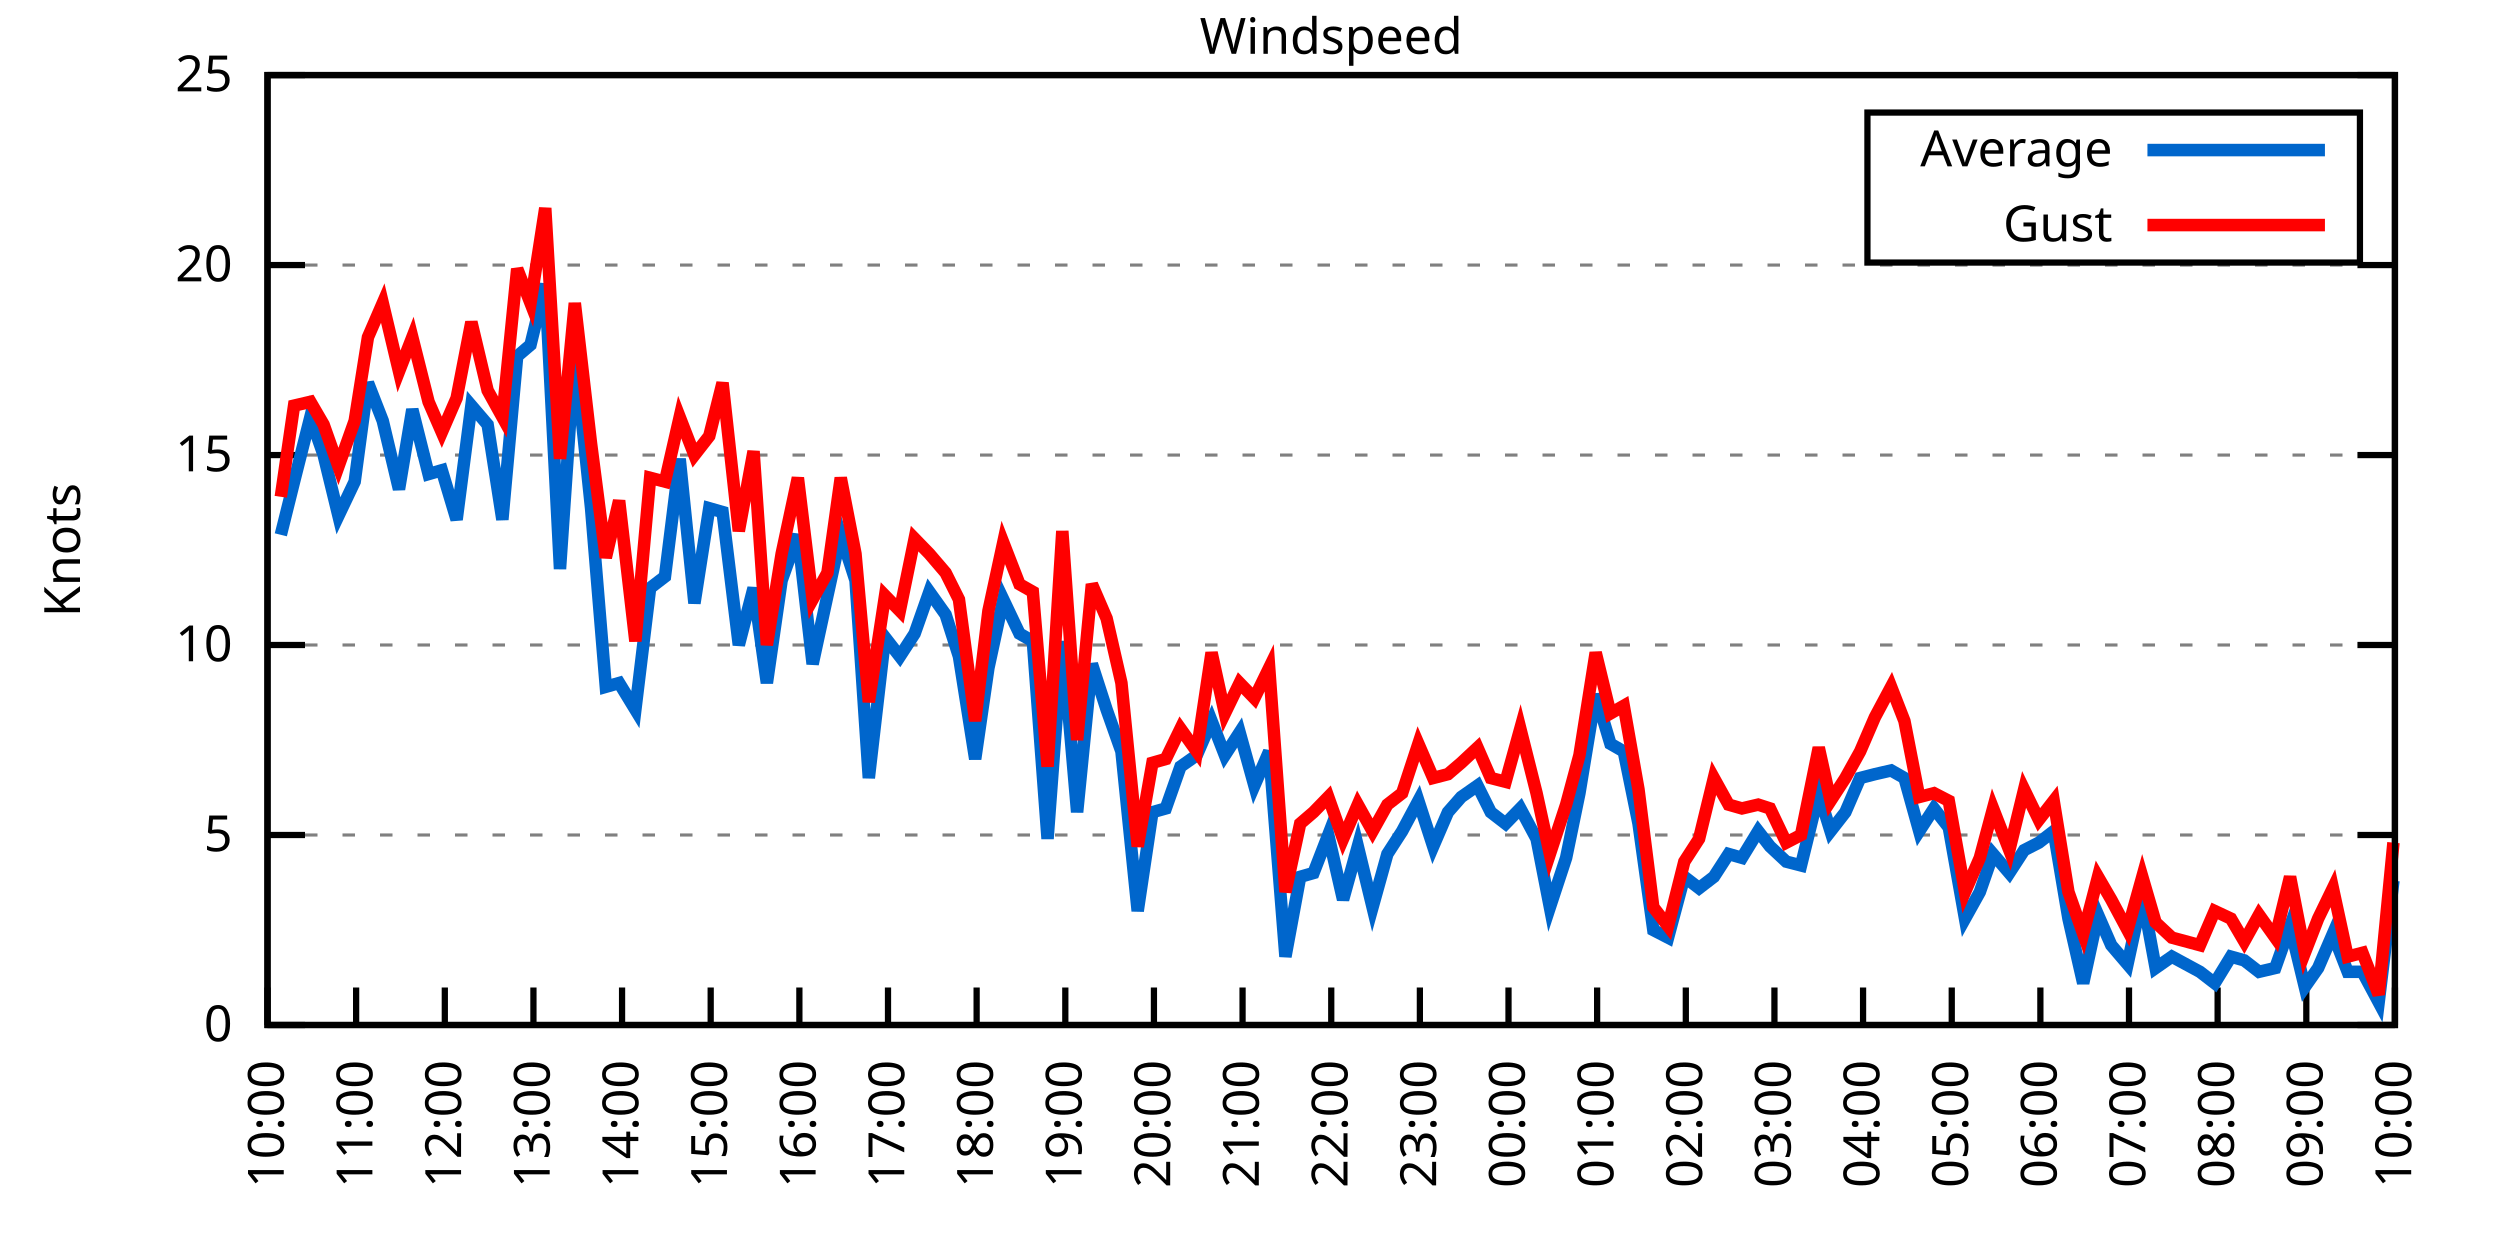
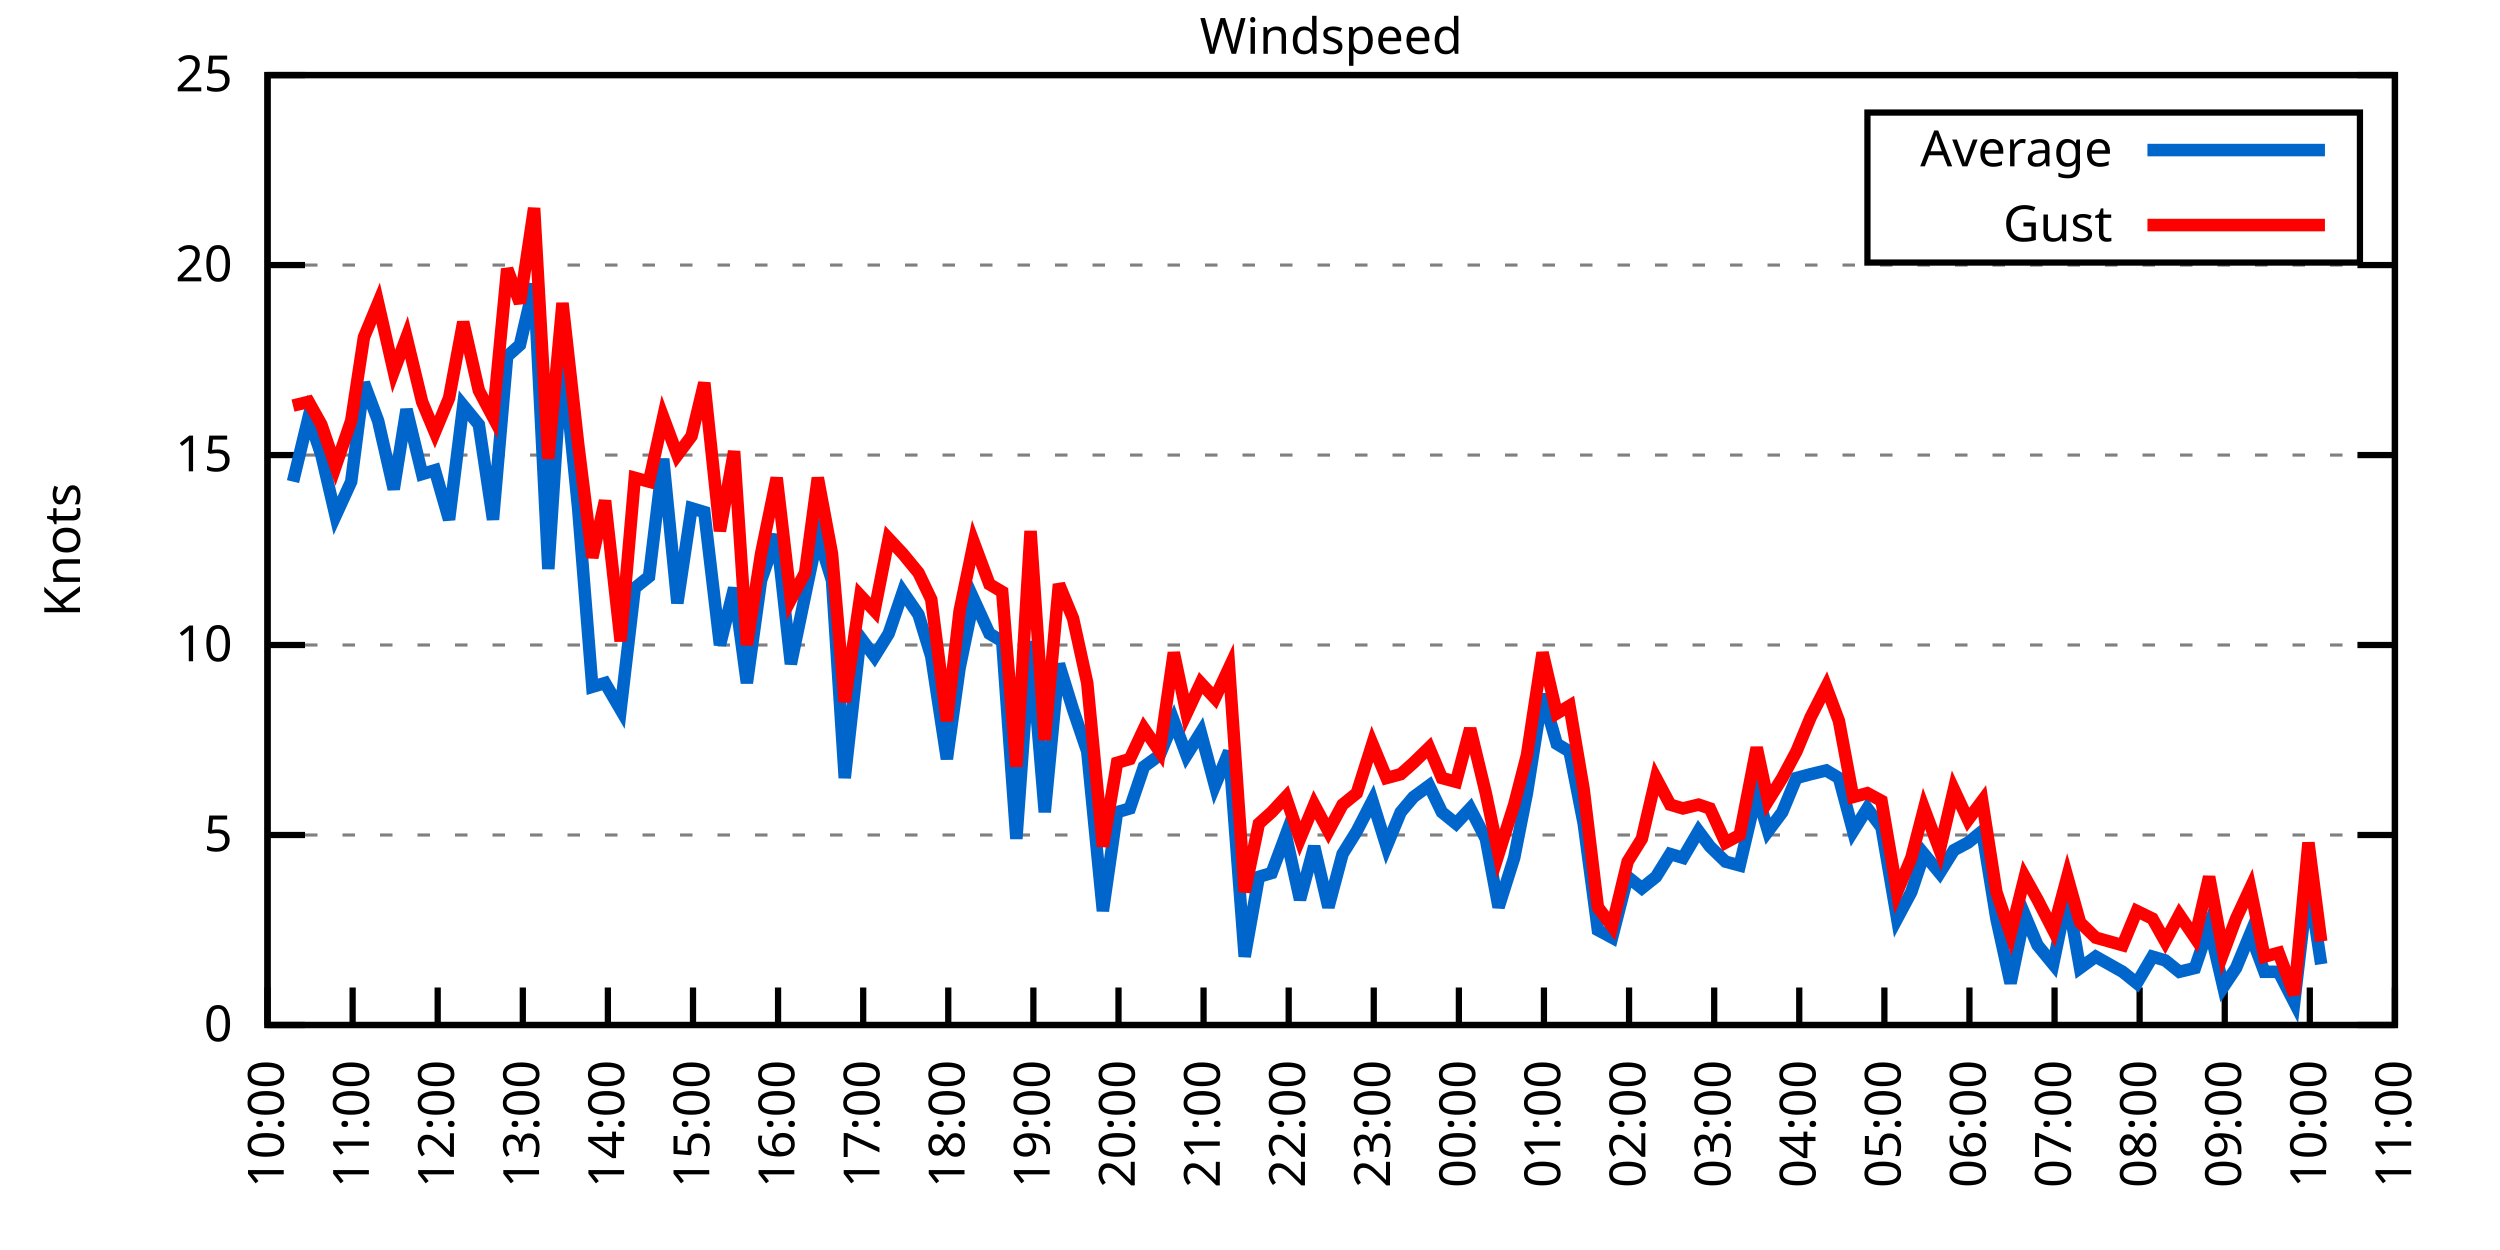
<svg xmlns="http://www.w3.org/2000/svg" xmlns:xlink="http://www.w3.org/1999/xlink" width="400" height="200" viewBox="0 0 400 200">
  <g id="gnuplot_canvas">
    <rect x="0" y="0" width="400" height="200" fill="none" />
    <defs>
      <circle id="gpDot" r="0.5" stroke-width="0.5" stroke="currentColor" />
      <path id="gpPt0" stroke-width="0.333" stroke="currentColor" d="M-1,0 h2 M0,-1 v2" />
      <path id="gpPt1" stroke-width="0.333" stroke="currentColor" d="M-1,-1 L1,1 M1,-1 L-1,1" />
      <path id="gpPt2" stroke-width="0.333" stroke="currentColor" d="M-1,0 L1,0 M0,-1 L0,1 M-1,-1 L1,1 M-1,1 L1,-1" />
      <rect id="gpPt3" stroke-width="0.333" stroke="currentColor" x="-1" y="-1" width="2" height="2" />
      <rect id="gpPt4" stroke-width="0.333" stroke="currentColor" fill="currentColor" x="-1" y="-1" width="2" height="2" />
      <circle id="gpPt5" stroke-width="0.333" stroke="currentColor" cx="0" cy="0" r="1" />
      <use xlink:href="#gpPt5" id="gpPt6" fill="currentColor" stroke="none" />
      <path id="gpPt7" stroke-width="0.333" stroke="currentColor" d="M0,-1.33 L-1.33,0.67 L1.33,0.67 z" />
      <use xlink:href="#gpPt7" id="gpPt8" fill="currentColor" stroke="none" />
      <use xlink:href="#gpPt7" id="gpPt9" stroke="currentColor" transform="rotate(180)" />
      <use xlink:href="#gpPt9" id="gpPt10" fill="currentColor" stroke="none" />
      <use xlink:href="#gpPt3" id="gpPt11" stroke="currentColor" transform="rotate(45)" />
      <use xlink:href="#gpPt11" id="gpPt12" fill="currentColor" stroke="none" />
      <path id="gpPt13" stroke-width="0.333" stroke="currentColor" d="M0,1.330 L1.265,0.411 L0.782,-1.067 L-0.782,-1.076 L-1.265,0.411 z" />
      <use xlink:href="#gpPt13" id="gpPt14" fill="currentColor" stroke="none" />
      <filter id="textbox" filterUnits="objectBoundingBox" x="0" y="0" height="1" width="1">
        <feFlood flood-color="white" flood-opacity="1" result="bgnd" />
        <feComposite in="SourceGraphic" in2="bgnd" operator="atop" />
      </filter>
      <filter id="greybox" filterUnits="objectBoundingBox" x="0" y="0" height="1" width="1">
        <feFlood flood-color="lightgrey" flood-opacity="1" result="grey" />
        <feComposite in="SourceGraphic" in2="grey" operator="atop" />
      </filter>
    </defs>
    <g fill="none" color="white" stroke="currentColor" stroke-width="1.00" stroke-linecap="butt" stroke-linejoin="miter">
</g>
    <g fill="none" color="black" stroke="currentColor" stroke-width="1.00" stroke-linecap="butt" stroke-linejoin="miter">
      <g stroke="none" shape-rendering="crispEdges">
        <polygon fill="rgb(255, 255, 255)" points="42.80,164.00 383.18,164.00 383.18,12.02 42.80,12.02 " />
      </g>
    </g>
    <g fill="none" color="black" stroke="currentColor" stroke-width="1.00" stroke-linecap="butt" stroke-linejoin="miter">
</g>
    <g fill="none" color="black" stroke="black" stroke-width="0.50" stroke-linecap="butt" stroke-linejoin="miter">
</g>
    <g fill="none" color="gray" stroke="currentColor" stroke-width="0.50" stroke-linecap="butt" stroke-linejoin="miter">
      <path stroke="gray" stroke-dasharray="2,4" class="gridline" d="M42.80,164.00 L383.19,164.00  " />
    </g>
    <g fill="none" color="gray" stroke="gray" stroke-width="1.00" stroke-linecap="butt" stroke-linejoin="miter">
</g>
    <g fill="none" color="black" stroke="currentColor" stroke-width="1.00" stroke-linecap="butt" stroke-linejoin="miter">
      <path stroke="black" d="M42.80,164.00 L48.80,164.00 M383.19,164.00 L377.19,164.00  " />
      <g transform="translate(37.20,166.60)" stroke="none" fill="black" font-family="Sans" font-size="8.00" text-anchor="end">
        <text>
          <tspan font-family="Sans"> 0</tspan>
        </text>
      </g>
    </g>
    <g fill="none" color="black" stroke="currentColor" stroke-width="1.00" stroke-linecap="butt" stroke-linejoin="miter">
</g>
    <g fill="none" color="black" stroke="black" stroke-width="0.50" stroke-linecap="butt" stroke-linejoin="miter">
</g>
    <g fill="none" color="gray" stroke="currentColor" stroke-width="0.50" stroke-linecap="butt" stroke-linejoin="miter">
      <path stroke="gray" stroke-dasharray="2,4" class="gridline" d="M42.80,133.60 L383.19,133.60  " />
    </g>
    <g fill="none" color="gray" stroke="gray" stroke-width="1.00" stroke-linecap="butt" stroke-linejoin="miter">
</g>
    <g fill="none" color="black" stroke="currentColor" stroke-width="1.00" stroke-linecap="butt" stroke-linejoin="miter">
      <path stroke="black" d="M42.80,133.60 L48.80,133.60 M383.19,133.60 L377.19,133.60  " />
      <g transform="translate(37.20,136.20)" stroke="none" fill="black" font-family="Sans" font-size="8.00" text-anchor="end">
        <text>
          <tspan font-family="Sans"> 5</tspan>
        </text>
      </g>
    </g>
    <g fill="none" color="black" stroke="currentColor" stroke-width="1.00" stroke-linecap="butt" stroke-linejoin="miter">
</g>
    <g fill="none" color="black" stroke="black" stroke-width="0.50" stroke-linecap="butt" stroke-linejoin="miter">
</g>
    <g fill="none" color="gray" stroke="currentColor" stroke-width="0.50" stroke-linecap="butt" stroke-linejoin="miter">
      <path stroke="gray" stroke-dasharray="2,4" class="gridline" d="M42.80,103.20 L383.19,103.20  " />
    </g>
    <g fill="none" color="gray" stroke="gray" stroke-width="1.00" stroke-linecap="butt" stroke-linejoin="miter">
</g>
    <g fill="none" color="black" stroke="currentColor" stroke-width="1.00" stroke-linecap="butt" stroke-linejoin="miter">
      <path stroke="black" d="M42.80,103.20 L48.80,103.20 M383.19,103.20 L377.19,103.20  " />
      <g transform="translate(37.20,105.80)" stroke="none" fill="black" font-family="Sans" font-size="8.00" text-anchor="end">
        <text>
          <tspan font-family="Sans"> 10</tspan>
        </text>
      </g>
    </g>
    <g fill="none" color="black" stroke="currentColor" stroke-width="1.00" stroke-linecap="butt" stroke-linejoin="miter">
</g>
    <g fill="none" color="black" stroke="black" stroke-width="0.50" stroke-linecap="butt" stroke-linejoin="miter">
</g>
    <g fill="none" color="gray" stroke="currentColor" stroke-width="0.50" stroke-linecap="butt" stroke-linejoin="miter">
      <path stroke="gray" stroke-dasharray="2,4" class="gridline" d="M42.80,72.81 L383.19,72.81  " />
    </g>
    <g fill="none" color="gray" stroke="gray" stroke-width="1.00" stroke-linecap="butt" stroke-linejoin="miter">
</g>
    <g fill="none" color="black" stroke="currentColor" stroke-width="1.00" stroke-linecap="butt" stroke-linejoin="miter">
      <path stroke="black" d="M42.80,72.81 L48.80,72.81 M383.19,72.81 L377.19,72.81  " />
      <g transform="translate(37.20,75.41)" stroke="none" fill="black" font-family="Sans" font-size="8.00" text-anchor="end">
        <text>
          <tspan font-family="Sans"> 15</tspan>
        </text>
      </g>
    </g>
    <g fill="none" color="black" stroke="currentColor" stroke-width="1.00" stroke-linecap="butt" stroke-linejoin="miter">
</g>
    <g fill="none" color="black" stroke="black" stroke-width="0.50" stroke-linecap="butt" stroke-linejoin="miter">
</g>
    <g fill="none" color="gray" stroke="currentColor" stroke-width="0.50" stroke-linecap="butt" stroke-linejoin="miter">
      <path stroke="gray" stroke-dasharray="2,4" class="gridline" d="M42.80,42.41 L383.19,42.41  " />
    </g>
    <g fill="none" color="gray" stroke="gray" stroke-width="1.00" stroke-linecap="butt" stroke-linejoin="miter">
</g>
    <g fill="none" color="black" stroke="currentColor" stroke-width="1.00" stroke-linecap="butt" stroke-linejoin="miter">
      <path stroke="black" d="M42.80,42.41 L48.80,42.41 M383.19,42.41 L377.19,42.41  " />
      <g transform="translate(37.20,45.01)" stroke="none" fill="black" font-family="Sans" font-size="8.00" text-anchor="end">
        <text>
          <tspan font-family="Sans"> 20</tspan>
        </text>
      </g>
    </g>
    <g fill="none" color="black" stroke="currentColor" stroke-width="1.00" stroke-linecap="butt" stroke-linejoin="miter">
</g>
    <g fill="none" color="black" stroke="black" stroke-width="0.50" stroke-linecap="butt" stroke-linejoin="miter">
</g>
    <g fill="none" color="gray" stroke="currentColor" stroke-width="0.50" stroke-linecap="butt" stroke-linejoin="miter">
      <path stroke="gray" stroke-dasharray="2,4" class="gridline" d="M42.80,12.01 L383.19,12.01  " />
    </g>
    <g fill="none" color="gray" stroke="gray" stroke-width="1.00" stroke-linecap="butt" stroke-linejoin="miter">
</g>
    <g fill="none" color="black" stroke="currentColor" stroke-width="1.00" stroke-linecap="butt" stroke-linejoin="miter">
      <path stroke="black" d="M42.80,12.01 L48.80,12.01 M383.19,12.01 L377.19,12.01  " />
      <g transform="translate(37.20,14.61)" stroke="none" fill="black" font-family="Sans" font-size="8.00" text-anchor="end">
        <text>
          <tspan font-family="Sans"> 25</tspan>
        </text>
      </g>
    </g>
    <g fill="none" color="black" stroke="currentColor" stroke-width="1.00" stroke-linecap="butt" stroke-linejoin="miter">
      <path stroke="black" d="M42.80,164.00 L42.80,158.00  " />
      <g transform="translate(45.40,169.60) rotate(270.00)" stroke="none" fill="black" font-family="Sans" font-size="8.00" text-anchor="end">
        <text>
          <tspan font-family="Sans">10:00</tspan>
        </text>
      </g>
    </g>
    <g fill="none" color="black" stroke="currentColor" stroke-width="1.00" stroke-linecap="butt" stroke-linejoin="miter">
-       <path stroke="black" d="M56.98,164.00 L56.98,158.00  " />
-       <g transform="translate(59.58,169.60) rotate(270.00)" stroke="none" fill="black" font-family="Sans" font-size="8.00" text-anchor="end">
+       <path stroke="black" d="M56.42,164.00 L56.42,158.00  " />
+       <g transform="translate(59.02,169.60) rotate(270.00)" stroke="none" fill="black" font-family="Sans" font-size="8.00" text-anchor="end">
        <text>
          <tspan font-family="Sans">11:00</tspan>
        </text>
      </g>
    </g>
    <g fill="none" color="black" stroke="currentColor" stroke-width="1.00" stroke-linecap="butt" stroke-linejoin="miter">
-       <path stroke="black" d="M71.17,164.00 L71.17,158.00  " />
-       <g transform="translate(73.77,169.60) rotate(270.00)" stroke="none" fill="black" font-family="Sans" font-size="8.00" text-anchor="end">
+       <path stroke="black" d="M70.03,164.00 L70.03,158.00  " />
+       <g transform="translate(72.63,169.60) rotate(270.00)" stroke="none" fill="black" font-family="Sans" font-size="8.00" text-anchor="end">
        <text>
          <tspan font-family="Sans">12:00</tspan>
        </text>
      </g>
    </g>
    <g fill="none" color="black" stroke="currentColor" stroke-width="1.00" stroke-linecap="butt" stroke-linejoin="miter">
-       <path stroke="black" d="M85.35,164.00 L85.35,158.00  " />
-       <g transform="translate(87.95,169.60) rotate(270.00)" stroke="none" fill="black" font-family="Sans" font-size="8.00" text-anchor="end">
+       <path stroke="black" d="M83.65,164.00 L83.65,158.00  " />
+       <g transform="translate(86.25,169.60) rotate(270.00)" stroke="none" fill="black" font-family="Sans" font-size="8.00" text-anchor="end">
        <text>
          <tspan font-family="Sans">13:00</tspan>
        </text>
      </g>
    </g>
    <g fill="none" color="black" stroke="currentColor" stroke-width="1.00" stroke-linecap="butt" stroke-linejoin="miter">
-       <path stroke="black" d="M99.53,164.00 L99.53,158.00  " />
-       <g transform="translate(102.13,169.60) rotate(270.00)" stroke="none" fill="black" font-family="Sans" font-size="8.00" text-anchor="end">
+       <path stroke="black" d="M97.26,164.00 L97.26,158.00  " />
+       <g transform="translate(99.86,169.60) rotate(270.00)" stroke="none" fill="black" font-family="Sans" font-size="8.00" text-anchor="end">
        <text>
          <tspan font-family="Sans">14:00</tspan>
        </text>
      </g>
    </g>
    <g fill="none" color="black" stroke="currentColor" stroke-width="1.00" stroke-linecap="butt" stroke-linejoin="miter">
-       <path stroke="black" d="M113.71,164.00 L113.71,158.00  " />
-       <g transform="translate(116.31,169.60) rotate(270.00)" stroke="none" fill="black" font-family="Sans" font-size="8.00" text-anchor="end">
+       <path stroke="black" d="M110.88,164.00 L110.88,158.00  " />
+       <g transform="translate(113.48,169.60) rotate(270.00)" stroke="none" fill="black" font-family="Sans" font-size="8.00" text-anchor="end">
        <text>
          <tspan font-family="Sans">15:00</tspan>
        </text>
      </g>
    </g>
    <g fill="none" color="black" stroke="currentColor" stroke-width="1.00" stroke-linecap="butt" stroke-linejoin="miter">
-       <path stroke="black" d="M127.90,164.00 L127.90,158.00  " />
-       <g transform="translate(130.50,169.60) rotate(270.00)" stroke="none" fill="black" font-family="Sans" font-size="8.00" text-anchor="end">
+       <path stroke="black" d="M124.49,164.00 L124.49,158.00  " />
+       <g transform="translate(127.09,169.60) rotate(270.00)" stroke="none" fill="black" font-family="Sans" font-size="8.00" text-anchor="end">
        <text>
          <tspan font-family="Sans">16:00</tspan>
        </text>
      </g>
    </g>
    <g fill="none" color="black" stroke="currentColor" stroke-width="1.00" stroke-linecap="butt" stroke-linejoin="miter">
-       <path stroke="black" d="M142.08,164.00 L142.08,158.00  " />
-       <g transform="translate(144.68,169.60) rotate(270.00)" stroke="none" fill="black" font-family="Sans" font-size="8.00" text-anchor="end">
+       <path stroke="black" d="M138.11,164.00 L138.11,158.00  " />
+       <g transform="translate(140.71,169.60) rotate(270.00)" stroke="none" fill="black" font-family="Sans" font-size="8.00" text-anchor="end">
        <text>
          <tspan font-family="Sans">17:00</tspan>
        </text>
      </g>
    </g>
    <g fill="none" color="black" stroke="currentColor" stroke-width="1.00" stroke-linecap="butt" stroke-linejoin="miter">
-       <path stroke="black" d="M156.26,164.00 L156.26,158.00  " />
-       <g transform="translate(158.86,169.60) rotate(270.00)" stroke="none" fill="black" font-family="Sans" font-size="8.00" text-anchor="end">
+       <path stroke="black" d="M151.72,164.00 L151.72,158.00  " />
+       <g transform="translate(154.32,169.60) rotate(270.00)" stroke="none" fill="black" font-family="Sans" font-size="8.00" text-anchor="end">
        <text>
          <tspan font-family="Sans">18:00</tspan>
        </text>
      </g>
    </g>
    <g fill="none" color="black" stroke="currentColor" stroke-width="1.00" stroke-linecap="butt" stroke-linejoin="miter">
-       <path stroke="black" d="M170.45,164.00 L170.45,158.00  " />
-       <g transform="translate(173.05,169.60) rotate(270.00)" stroke="none" fill="black" font-family="Sans" font-size="8.00" text-anchor="end">
+       <path stroke="black" d="M165.34,164.00 L165.34,158.00  " />
+       <g transform="translate(167.94,169.60) rotate(270.00)" stroke="none" fill="black" font-family="Sans" font-size="8.00" text-anchor="end">
        <text>
          <tspan font-family="Sans">19:00</tspan>
        </text>
      </g>
    </g>
    <g fill="none" color="black" stroke="currentColor" stroke-width="1.00" stroke-linecap="butt" stroke-linejoin="miter">
-       <path stroke="black" d="M184.63,164.00 L184.63,158.00  " />
-       <g transform="translate(187.23,169.60) rotate(270.00)" stroke="none" fill="black" font-family="Sans" font-size="8.00" text-anchor="end">
+       <path stroke="black" d="M178.96,164.00 L178.96,158.00  " />
+       <g transform="translate(181.56,169.60) rotate(270.00)" stroke="none" fill="black" font-family="Sans" font-size="8.00" text-anchor="end">
        <text>
          <tspan font-family="Sans">20:00</tspan>
        </text>
      </g>
    </g>
    <g fill="none" color="black" stroke="currentColor" stroke-width="1.00" stroke-linecap="butt" stroke-linejoin="miter">
-       <path stroke="black" d="M198.81,164.00 L198.81,158.00  " />
-       <g transform="translate(201.41,169.60) rotate(270.00)" stroke="none" fill="black" font-family="Sans" font-size="8.00" text-anchor="end">
+       <path stroke="black" d="M192.57,164.00 L192.57,158.00  " />
+       <g transform="translate(195.17,169.60) rotate(270.00)" stroke="none" fill="black" font-family="Sans" font-size="8.00" text-anchor="end">
        <text>
          <tspan font-family="Sans">21:00</tspan>
        </text>
      </g>
    </g>
    <g fill="none" color="black" stroke="currentColor" stroke-width="1.00" stroke-linecap="butt" stroke-linejoin="miter">
-       <path stroke="black" d="M213.00,164.00 L213.00,158.00  " />
-       <g transform="translate(215.60,169.60) rotate(270.00)" stroke="none" fill="black" font-family="Sans" font-size="8.00" text-anchor="end">
+       <path stroke="black" d="M206.19,164.00 L206.19,158.00  " />
+       <g transform="translate(208.79,169.60) rotate(270.00)" stroke="none" fill="black" font-family="Sans" font-size="8.00" text-anchor="end">
        <text>
          <tspan font-family="Sans">22:00</tspan>
        </text>
      </g>
    </g>
    <g fill="none" color="black" stroke="currentColor" stroke-width="1.00" stroke-linecap="butt" stroke-linejoin="miter">
-       <path stroke="black" d="M227.18,164.00 L227.18,158.00  " />
-       <g transform="translate(229.78,169.60) rotate(270.00)" stroke="none" fill="black" font-family="Sans" font-size="8.00" text-anchor="end">
+       <path stroke="black" d="M219.80,164.00 L219.80,158.00  " />
+       <g transform="translate(222.40,169.60) rotate(270.00)" stroke="none" fill="black" font-family="Sans" font-size="8.00" text-anchor="end">
        <text>
          <tspan font-family="Sans">23:00</tspan>
        </text>
      </g>
    </g>
    <g fill="none" color="black" stroke="currentColor" stroke-width="1.00" stroke-linecap="butt" stroke-linejoin="miter">
-       <path stroke="black" d="M241.36,164.00 L241.36,158.00  " />
-       <g transform="translate(243.96,169.60) rotate(270.00)" stroke="none" fill="black" font-family="Sans" font-size="8.00" text-anchor="end">
+       <path stroke="black" d="M233.42,164.00 L233.42,158.00  " />
+       <g transform="translate(236.02,169.60) rotate(270.00)" stroke="none" fill="black" font-family="Sans" font-size="8.00" text-anchor="end">
        <text>
          <tspan font-family="Sans">00:00</tspan>
        </text>
      </g>
    </g>
    <g fill="none" color="black" stroke="currentColor" stroke-width="1.00" stroke-linecap="butt" stroke-linejoin="miter">
-       <path stroke="black" d="M255.54,164.00 L255.54,158.00  " />
-       <g transform="translate(258.14,169.60) rotate(270.00)" stroke="none" fill="black" font-family="Sans" font-size="8.00" text-anchor="end">
+       <path stroke="black" d="M247.03,164.00 L247.03,158.00  " />
+       <g transform="translate(249.63,169.60) rotate(270.00)" stroke="none" fill="black" font-family="Sans" font-size="8.00" text-anchor="end">
        <text>
          <tspan font-family="Sans">01:00</tspan>
        </text>
      </g>
    </g>
    <g fill="none" color="black" stroke="currentColor" stroke-width="1.00" stroke-linecap="butt" stroke-linejoin="miter">
-       <path stroke="black" d="M269.73,164.00 L269.73,158.00  " />
-       <g transform="translate(272.33,169.60) rotate(270.00)" stroke="none" fill="black" font-family="Sans" font-size="8.00" text-anchor="end">
+       <path stroke="black" d="M260.65,164.00 L260.65,158.00  " />
+       <g transform="translate(263.25,169.60) rotate(270.00)" stroke="none" fill="black" font-family="Sans" font-size="8.00" text-anchor="end">
        <text>
          <tspan font-family="Sans">02:00</tspan>
        </text>
      </g>
    </g>
    <g fill="none" color="black" stroke="currentColor" stroke-width="1.00" stroke-linecap="butt" stroke-linejoin="miter">
-       <path stroke="black" d="M283.91,164.00 L283.91,158.00  " />
-       <g transform="translate(286.51,169.60) rotate(270.00)" stroke="none" fill="black" font-family="Sans" font-size="8.00" text-anchor="end">
+       <path stroke="black" d="M274.27,164.00 L274.27,158.00  " />
+       <g transform="translate(276.87,169.60) rotate(270.00)" stroke="none" fill="black" font-family="Sans" font-size="8.00" text-anchor="end">
        <text>
          <tspan font-family="Sans">03:00</tspan>
        </text>
      </g>
    </g>
    <g fill="none" color="black" stroke="currentColor" stroke-width="1.00" stroke-linecap="butt" stroke-linejoin="miter">
-       <path stroke="black" d="M298.09,164.00 L298.09,158.00  " />
-       <g transform="translate(300.69,169.60) rotate(270.00)" stroke="none" fill="black" font-family="Sans" font-size="8.00" text-anchor="end">
+       <path stroke="black" d="M287.88,164.00 L287.88,158.00  " />
+       <g transform="translate(290.48,169.60) rotate(270.00)" stroke="none" fill="black" font-family="Sans" font-size="8.00" text-anchor="end">
        <text>
          <tspan font-family="Sans">04:00</tspan>
        </text>
      </g>
    </g>
    <g fill="none" color="black" stroke="currentColor" stroke-width="1.00" stroke-linecap="butt" stroke-linejoin="miter">
-       <path stroke="black" d="M312.28,164.00 L312.28,158.00  " />
-       <g transform="translate(314.88,169.60) rotate(270.00)" stroke="none" fill="black" font-family="Sans" font-size="8.00" text-anchor="end">
+       <path stroke="black" d="M301.50,164.00 L301.50,158.00  " />
+       <g transform="translate(304.10,169.60) rotate(270.00)" stroke="none" fill="black" font-family="Sans" font-size="8.00" text-anchor="end">
        <text>
          <tspan font-family="Sans">05:00</tspan>
        </text>
      </g>
    </g>
    <g fill="none" color="black" stroke="currentColor" stroke-width="1.00" stroke-linecap="butt" stroke-linejoin="miter">
-       <path stroke="black" d="M326.46,164.00 L326.46,158.00  " />
-       <g transform="translate(329.06,169.60) rotate(270.00)" stroke="none" fill="black" font-family="Sans" font-size="8.00" text-anchor="end">
+       <path stroke="black" d="M315.11,164.00 L315.11,158.00  " />
+       <g transform="translate(317.71,169.60) rotate(270.00)" stroke="none" fill="black" font-family="Sans" font-size="8.00" text-anchor="end">
        <text>
          <tspan font-family="Sans">06:00</tspan>
        </text>
      </g>
    </g>
    <g fill="none" color="black" stroke="currentColor" stroke-width="1.00" stroke-linecap="butt" stroke-linejoin="miter">
-       <path stroke="black" d="M340.64,164.00 L340.64,158.00  " />
-       <g transform="translate(343.24,169.60) rotate(270.00)" stroke="none" fill="black" font-family="Sans" font-size="8.00" text-anchor="end">
+       <path stroke="black" d="M328.73,164.00 L328.73,158.00  " />
+       <g transform="translate(331.33,169.60) rotate(270.00)" stroke="none" fill="black" font-family="Sans" font-size="8.00" text-anchor="end">
        <text>
          <tspan font-family="Sans">07:00</tspan>
        </text>
      </g>
    </g>
    <g fill="none" color="black" stroke="currentColor" stroke-width="1.00" stroke-linecap="butt" stroke-linejoin="miter">
-       <path stroke="black" d="M354.82,164.00 L354.82,158.00  " />
-       <g transform="translate(357.42,169.60) rotate(270.00)" stroke="none" fill="black" font-family="Sans" font-size="8.00" text-anchor="end">
+       <path stroke="black" d="M342.34,164.00 L342.34,158.00  " />
+       <g transform="translate(344.94,169.60) rotate(270.00)" stroke="none" fill="black" font-family="Sans" font-size="8.00" text-anchor="end">
        <text>
          <tspan font-family="Sans">08:00</tspan>
        </text>
      </g>
    </g>
    <g fill="none" color="black" stroke="currentColor" stroke-width="1.00" stroke-linecap="butt" stroke-linejoin="miter">
-       <path stroke="black" d="M369.01,164.00 L369.01,158.00  " />
-       <g transform="translate(371.61,169.60) rotate(270.00)" stroke="none" fill="black" font-family="Sans" font-size="8.00" text-anchor="end">
+       <path stroke="black" d="M355.96,164.00 L355.96,158.00  " />
+       <g transform="translate(358.56,169.60) rotate(270.00)" stroke="none" fill="black" font-family="Sans" font-size="8.00" text-anchor="end">
        <text>
          <tspan font-family="Sans">09:00</tspan>
+         </text>
+       </g>
+     </g>
+     <g fill="none" color="black" stroke="currentColor" stroke-width="1.00" stroke-linecap="butt" stroke-linejoin="miter">
+       <path stroke="black" d="M369.57,164.00 L369.57,158.00  " />
+       <g transform="translate(372.17,169.60) rotate(270.00)" stroke="none" fill="black" font-family="Sans" font-size="8.00" text-anchor="end">
+         <text>
+           <tspan font-family="Sans">10:00</tspan>
        </text>
      </g>
    </g>
    <g fill="none" color="black" stroke="currentColor" stroke-width="1.00" stroke-linecap="butt" stroke-linejoin="miter">
      <path stroke="black" d="M383.19,164.00 L383.19,158.00  " />
      <g transform="translate(385.79,169.60) rotate(270.00)" stroke="none" fill="black" font-family="Sans" font-size="8.00" text-anchor="end">
        <text>
-           <tspan font-family="Sans">10:00</tspan>
+           <tspan font-family="Sans">11:00</tspan>
        </text>
      </g>
    </g>
    <g fill="none" color="black" stroke="currentColor" stroke-width="1.00" stroke-linecap="butt" stroke-linejoin="miter">
</g>
    <g fill="none" color="black" stroke="currentColor" stroke-width="1.00" stroke-linecap="butt" stroke-linejoin="miter">
      <path stroke="black" d="M42.80,12.01 L42.80,164.00 L383.19,164.00 L383.19,12.01 L42.80,12.01 Z  " />
    </g>
    <g fill="none" color="black" stroke="currentColor" stroke-width="1.00" stroke-linecap="butt" stroke-linejoin="miter">
</g>
    <g fill="none" color="black" stroke="currentColor" stroke-width="1.00" stroke-linecap="butt" stroke-linejoin="miter">
      <path stroke="black" d="M298.79,42.01 L298.79,18.01 L377.59,18.01 L377.59,42.01 L298.79,42.01 Z  " />
    </g>
    <g id="Windspeed_plot_1">
      <g fill="none" color="white" stroke="black" stroke-width="2.00" stroke-linecap="butt" stroke-linejoin="miter">
</g>
      <g fill="none" color="black" stroke="currentColor" stroke-width="2.00" stroke-linecap="butt" stroke-linejoin="miter">
        <g transform="translate(337.99,26.61)" stroke="none" fill="black" font-family="Sans" font-size="8.00" text-anchor="end">
          <text>
            <tspan font-family="Sans">Average</tspan>
          </text>
        </g>
      </g>
      <g fill="none" color="black" stroke="currentColor" stroke-width="2.00" stroke-linecap="butt" stroke-linejoin="miter">
-         <path stroke="rgb(  0, 102, 204)" d="M343.59,24.01 L371.99,24.01 M44.93,85.57 L47.05,77.06 L49.66,66.73 L51.78,72.81 L54.15,82.53 L56.75,77.06   L58.87,61.25 L61.24,67.33 L63.84,78.28 L65.97,65.51 L68.57,75.85 L70.69,75.24 L73.06,83.14 L75.42,64.90   L78.02,67.94 L80.38,83.14 L82.75,57.00 L84.88,55.18 L87.24,45.45 L89.60,91.04 L91.97,56.39 L94.57,81.32   L96.93,109.89 L99.06,109.28 L101.66,113.54 L104.02,94.08 L106.39,92.26 L108.75,73.41 L111.11,96.52 L113.48,81.32   L115.61,81.93 L118.21,103.20 L120.57,94.08 L122.70,109.28 L125.06,92.87 L127.66,85.57 L130.02,106.24 L132.39,95.30   L134.52,85.57 L136.88,92.87 L139.01,124.48 L141.61,101.99 L143.97,105.03 L146.34,101.38 L148.70,94.69 L151.30,98.34   L153.43,105.03 L156.03,121.44 L158.15,106.85 L160.52,95.91 L163.12,101.38 L165.25,102.60 L167.61,134.21 L169.97,102.60   L172.34,129.95 L174.70,106.24 L177.06,113.54 L179.43,120.23 L182.03,145.76 L184.39,129.95 L186.52,129.35 L188.88,122.66   L191.48,120.83 L193.85,115.36 L195.98,120.83 L198.34,117.19 L200.70,125.70 L203.07,120.23 L205.67,153.06 L208.03,140.29   L210.16,139.68 L212.52,133.60 L214.89,143.94 L217.25,135.43 L219.61,145.15 L221.98,136.64 L224.34,132.99 L226.94,128.13   L229.31,135.43 L231.67,129.95 L233.80,127.52 L236.40,125.70 L238.52,129.95 L240.89,131.78 L243.25,129.35 L245.85,134.21   L247.98,145.15 L250.58,137.25 L252.71,126.91 L255.31,111.11 L257.67,119.01 L259.80,120.23 L262.16,131.78 L264.53,148.80   L266.89,150.02 L269.49,140.29 L271.85,142.11 L274.22,140.29 L276.58,136.64 L278.71,137.25 L281.31,132.99 L283.20,135.43   L285.80,137.86 L288.16,138.47 L291.00,126.91 L292.89,132.99 L295.26,129.95 L297.62,124.48 L299.98,123.87 L302.58,123.27   L304.71,124.48 L307.08,132.99 L309.44,129.35 L311.80,132.39 L314.40,146.98 L316.77,142.72 L318.89,136.64 L321.49,139.68   L323.86,136.03 L326.22,134.82 L328.59,132.99 L330.95,146.98 L333.31,157.31 L335.68,146.37 L337.80,151.23 L340.40,154.27   L342.77,143.33 L344.90,154.88 L347.50,153.06 L351.99,155.49 L354.35,157.31 L356.95,153.06 L359.08,153.66 L361.44,155.49   L364.04,154.88 L366.41,148.19 L368.77,157.92 L370.90,154.88 L373.26,149.41 L375.63,155.49 L377.99,155.49 L380.59,160.35   L382.95,140.90  " />
+         <path stroke="rgb(  0, 102, 204)" d="M343.59,24.01 L371.99,24.01 M46.88,77.06 L49.38,66.73 L51.42,72.81 L53.69,82.53 L56.19,77.06 L58.23,61.25   L60.50,67.33 L63.00,78.28 L65.04,65.51 L67.54,75.85 L69.58,75.24 L71.85,83.14 L74.12,64.90 L76.61,67.94   L78.88,83.14 L81.15,57.00 L83.19,55.18 L85.46,45.45 L87.73,91.04 L90.00,56.39 L92.50,81.32 L94.77,109.89   L96.81,109.28 L99.30,113.54 L101.57,94.08 L103.84,92.26 L106.11,73.41 L108.38,96.52 L110.65,81.32 L112.69,81.93   L115.19,103.20 L117.46,94.08 L119.50,109.28 L121.77,92.87 L124.27,85.57 L126.54,106.24 L128.81,95.30 L130.85,85.57   L133.12,92.87 L135.16,124.48 L137.66,101.99 L139.92,105.03 L142.19,101.38 L144.46,94.69 L146.96,98.34 L149.00,105.03   L151.50,121.44 L153.54,106.85 L155.81,95.91 L158.31,101.38 L160.35,102.60 L162.62,134.21 L164.89,102.60 L167.16,129.95   L169.43,106.24 L171.69,113.54 L173.96,120.23 L176.46,145.76 L178.73,129.95 L180.77,129.35 L183.04,122.66 L185.54,120.83   L187.81,115.36 L189.85,120.83 L192.12,117.19 L194.39,125.70 L196.66,120.23 L199.15,153.06 L201.42,140.29 L203.46,139.68   L205.73,133.60 L208.00,143.94 L210.27,135.43 L212.54,145.15 L214.81,136.64 L217.08,132.99 L219.58,128.13 L221.85,135.43   L224.11,129.95 L226.16,127.52 L228.65,125.70 L230.70,129.95 L232.96,131.78 L235.23,129.35 L237.73,134.21 L239.77,145.15   L242.27,137.25 L244.31,126.91 L246.81,111.11 L249.08,119.01 L251.12,120.23 L253.39,131.78 L255.66,148.80 L257.93,150.02   L260.42,140.29 L262.69,142.11 L264.96,140.29 L267.23,136.64 L269.27,137.25 L271.77,132.99 L273.58,135.43 L276.08,137.86   L278.35,138.47 L281.07,126.91 L282.89,132.99 L285.16,129.95 L287.43,124.48 L289.70,123.87 L292.19,123.27 L294.23,124.48   L296.50,132.99 L298.77,129.35 L301.04,132.39 L303.54,146.98 L305.81,142.72 L307.85,136.64 L310.35,139.68 L312.62,136.03   L314.89,134.82 L317.15,132.99 L319.42,146.98 L321.69,157.31 L323.96,146.37 L326.00,151.23 L328.50,154.27 L330.77,143.33   L332.81,154.88 L335.31,153.06 L339.62,155.49 L341.89,157.31 L344.39,153.06 L346.43,153.66 L348.70,155.49 L351.19,154.88   L353.46,148.19 L355.73,157.92 L357.77,154.88 L360.04,149.41 L362.31,155.49 L364.58,155.49 L367.08,160.35 L369.35,140.90   L371.39,154.27  " />
      </g>
    </g>
    <g id="Windspeed_plot_2">
      <g fill="none" color="black" stroke="currentColor" stroke-width="2.00" stroke-linecap="butt" stroke-linejoin="miter">
        <g transform="translate(337.99,38.61)" stroke="none" fill="black" font-family="Sans" font-size="8.00" text-anchor="end">
          <text>
            <tspan font-family="Sans">Gust</tspan>
          </text>
        </g>
      </g>
      <g fill="none" color="black" stroke="currentColor" stroke-width="2.00" stroke-linecap="butt" stroke-linejoin="miter">
-         <path stroke="rgb(255,   0,   0)" d="M343.59,36.01 L371.99,36.01 M44.93,79.49 L47.05,64.90 L49.66,64.29 L51.78,67.94 L54.15,74.63 L56.75,67.33   L58.87,53.96 L61.24,48.49 L63.84,59.43 L65.97,53.96 L68.57,64.29 L70.69,69.16 L73.06,63.69 L75.42,51.53   L78.02,62.47 L80.38,66.73 L82.75,43.02 L84.88,48.49 L87.24,33.29 L89.60,73.41 L91.97,48.49 L94.57,70.98   L96.93,89.22 L99.06,80.10 L101.66,102.60 L104.02,76.45 L106.39,77.06 L108.75,66.73 L111.11,72.81 L113.48,69.77   L115.61,61.25 L118.21,84.97 L120.57,72.20 L122.70,103.20 L125.06,88.61 L127.66,76.45 L130.02,95.91 L132.39,91.65   L134.52,76.45 L136.88,88.61 L139.01,112.32 L141.61,95.30 L143.97,97.73 L146.34,86.18 L148.70,88.61 L151.30,91.65   L153.43,95.91 L156.03,115.36 L158.15,97.73 L160.52,86.79 L163.12,93.48 L165.25,94.69 L167.61,122.66 L169.97,84.97   L172.34,118.40 L174.70,93.48 L177.06,98.95 L179.43,109.28 L182.03,135.43 L184.39,122.05 L186.52,121.44 L188.88,116.58   L191.48,120.23 L193.85,104.42 L195.98,114.15 L198.34,109.28 L200.70,111.72 L203.07,106.85 L205.67,142.72 L208.03,131.78   L210.16,129.95 L212.52,127.52 L214.89,134.21 L217.25,128.74 L219.61,132.99 L221.98,128.74 L224.34,126.91 L226.94,119.01   L229.31,124.48 L231.67,123.87 L233.80,122.05 L236.40,119.62 L238.52,124.48 L240.89,125.09 L243.25,116.58 L245.85,126.91   L247.98,136.64 L250.58,128.74 L252.71,120.83 L255.31,104.42 L257.67,114.15 L259.80,112.93 L262.16,126.31 L264.53,145.15   L266.89,148.19 L269.49,137.86 L271.85,134.21 L274.22,124.48 L276.58,128.74 L278.71,129.35 L281.31,128.74 L283.20,129.35   L285.80,134.82 L288.16,133.60 L291.00,119.62 L292.89,128.13 L295.26,124.48 L297.62,120.23 L299.98,114.76 L302.58,109.89   L304.71,115.36 L307.08,127.52 L309.44,126.91 L311.80,128.13 L314.40,142.72 L316.77,137.25 L318.89,129.35 L321.49,136.03   L323.86,126.31 L326.22,131.17 L328.59,128.13 L330.95,142.72 L333.31,149.41 L335.68,140.29 L337.80,143.94 L340.40,148.80   L342.77,140.29 L344.90,147.59 L347.50,150.02 L351.99,151.23 L354.35,145.76 L356.95,146.98 L359.08,150.62 L361.44,146.37   L364.04,150.02 L366.41,140.29 L368.77,152.45 L370.90,146.98 L373.26,142.11 L375.63,153.06 L377.99,152.45 L380.59,159.14   L382.95,134.82  " />
+         <path stroke="rgb(255,   0,   0)" d="M343.59,36.01 L371.99,36.01 M46.88,64.90 L49.38,64.29 L51.42,67.94 L53.69,74.63 L56.19,67.33 L58.23,53.96   L60.50,48.49 L63.00,59.43 L65.04,53.96 L67.54,64.29 L69.58,69.16 L71.85,63.69 L74.12,51.53 L76.61,62.47   L78.88,66.73 L81.15,43.02 L83.19,48.49 L85.46,33.29 L87.73,73.41 L90.00,48.49 L92.50,70.98 L94.77,89.22   L96.81,80.10 L99.30,102.60 L101.57,76.45 L103.84,77.06 L106.11,66.73 L108.38,72.81 L110.65,69.77 L112.69,61.25   L115.19,84.97 L117.46,72.20 L119.50,103.20 L121.77,88.61 L124.27,76.45 L126.54,95.91 L128.81,91.65 L130.85,76.45   L133.12,88.61 L135.16,112.32 L137.66,95.30 L139.92,97.73 L142.19,86.18 L144.46,88.61 L146.96,91.65 L149.00,95.91   L151.50,115.36 L153.54,97.73 L155.81,86.79 L158.31,93.48 L160.35,94.69 L162.62,122.66 L164.89,84.97 L167.16,118.40   L169.43,93.48 L171.69,98.95 L173.96,109.28 L176.46,135.43 L178.73,122.05 L180.77,121.44 L183.04,116.58 L185.54,120.23   L187.81,104.42 L189.85,114.15 L192.12,109.28 L194.39,111.72 L196.66,106.85 L199.15,142.72 L201.42,131.78 L203.46,129.95   L205.73,127.52 L208.00,134.21 L210.27,128.74 L212.54,132.99 L214.81,128.74 L217.08,126.91 L219.58,119.01 L221.85,124.48   L224.11,123.87 L226.16,122.05 L228.65,119.62 L230.70,124.48 L232.96,125.09 L235.23,116.58 L237.73,126.91 L239.77,136.64   L242.27,128.74 L244.31,120.83 L246.81,104.42 L249.08,114.15 L251.12,112.93 L253.39,126.31 L255.66,145.15 L257.93,148.19   L260.42,137.86 L262.69,134.21 L264.96,124.48 L267.23,128.74 L269.27,129.35 L271.77,128.74 L273.58,129.35 L276.08,134.82   L278.35,133.60 L281.07,119.62 L282.89,128.13 L285.16,124.48 L287.43,120.23 L289.70,114.76 L292.19,109.89 L294.23,115.36   L296.50,127.52 L298.77,126.91 L301.04,128.13 L303.54,142.72 L305.81,137.25 L307.85,129.35 L310.35,136.03 L312.62,126.31   L314.89,131.17 L317.15,128.13 L319.42,142.72 L321.69,149.41 L323.96,140.29 L326.00,143.94 L328.50,148.80 L330.77,140.29   L332.81,147.59 L335.31,150.02 L339.62,151.23 L341.89,145.76 L344.39,146.98 L346.43,150.62 L348.70,146.37 L351.19,150.02   L353.46,140.29 L355.73,152.45 L357.77,146.98 L360.04,142.11 L362.31,153.06 L364.58,152.45 L367.08,159.14 L369.35,134.82   L371.39,150.62  " />
      </g>
    </g>
    <g fill="none" color="black" stroke="currentColor" stroke-width="2.00" stroke-linecap="butt" stroke-linejoin="miter">
</g>
    <g fill="none" color="black" stroke="black" stroke-width="1.00" stroke-linecap="butt" stroke-linejoin="miter">
</g>
    <g fill="none" color="black" stroke="currentColor" stroke-width="1.00" stroke-linecap="butt" stroke-linejoin="miter">
      <path stroke="black" d="M42.80,12.01 L42.80,164.00 L383.19,164.00 L383.19,12.01 L42.80,12.01 Z  " />
      <g transform="translate(12.80,88.01) rotate(270.00)" stroke="none" fill="black" font-family="Sans" font-size="8.00" text-anchor="middle">
        <text>
          <tspan font-family="Sans">Knots</tspan>
        </text>
      </g>
    </g>
    <g fill="none" color="black" stroke="currentColor" stroke-width="1.00" stroke-linecap="butt" stroke-linejoin="miter">
</g>
    <g fill="none" color="black" stroke="currentColor" stroke-width="1.00" stroke-linecap="butt" stroke-linejoin="miter">
      <g transform="translate(212.99,8.61)" stroke="none" fill="black" font-family="Sans" font-size="8.00" text-anchor="middle">
        <text>
          <tspan font-family="Sans">Windspeed</tspan>
        </text>
      </g>
    </g>
    <g fill="none" color="black" stroke="currentColor" stroke-width="1.00" stroke-linecap="butt" stroke-linejoin="miter">
</g>
  </g>
</svg>
